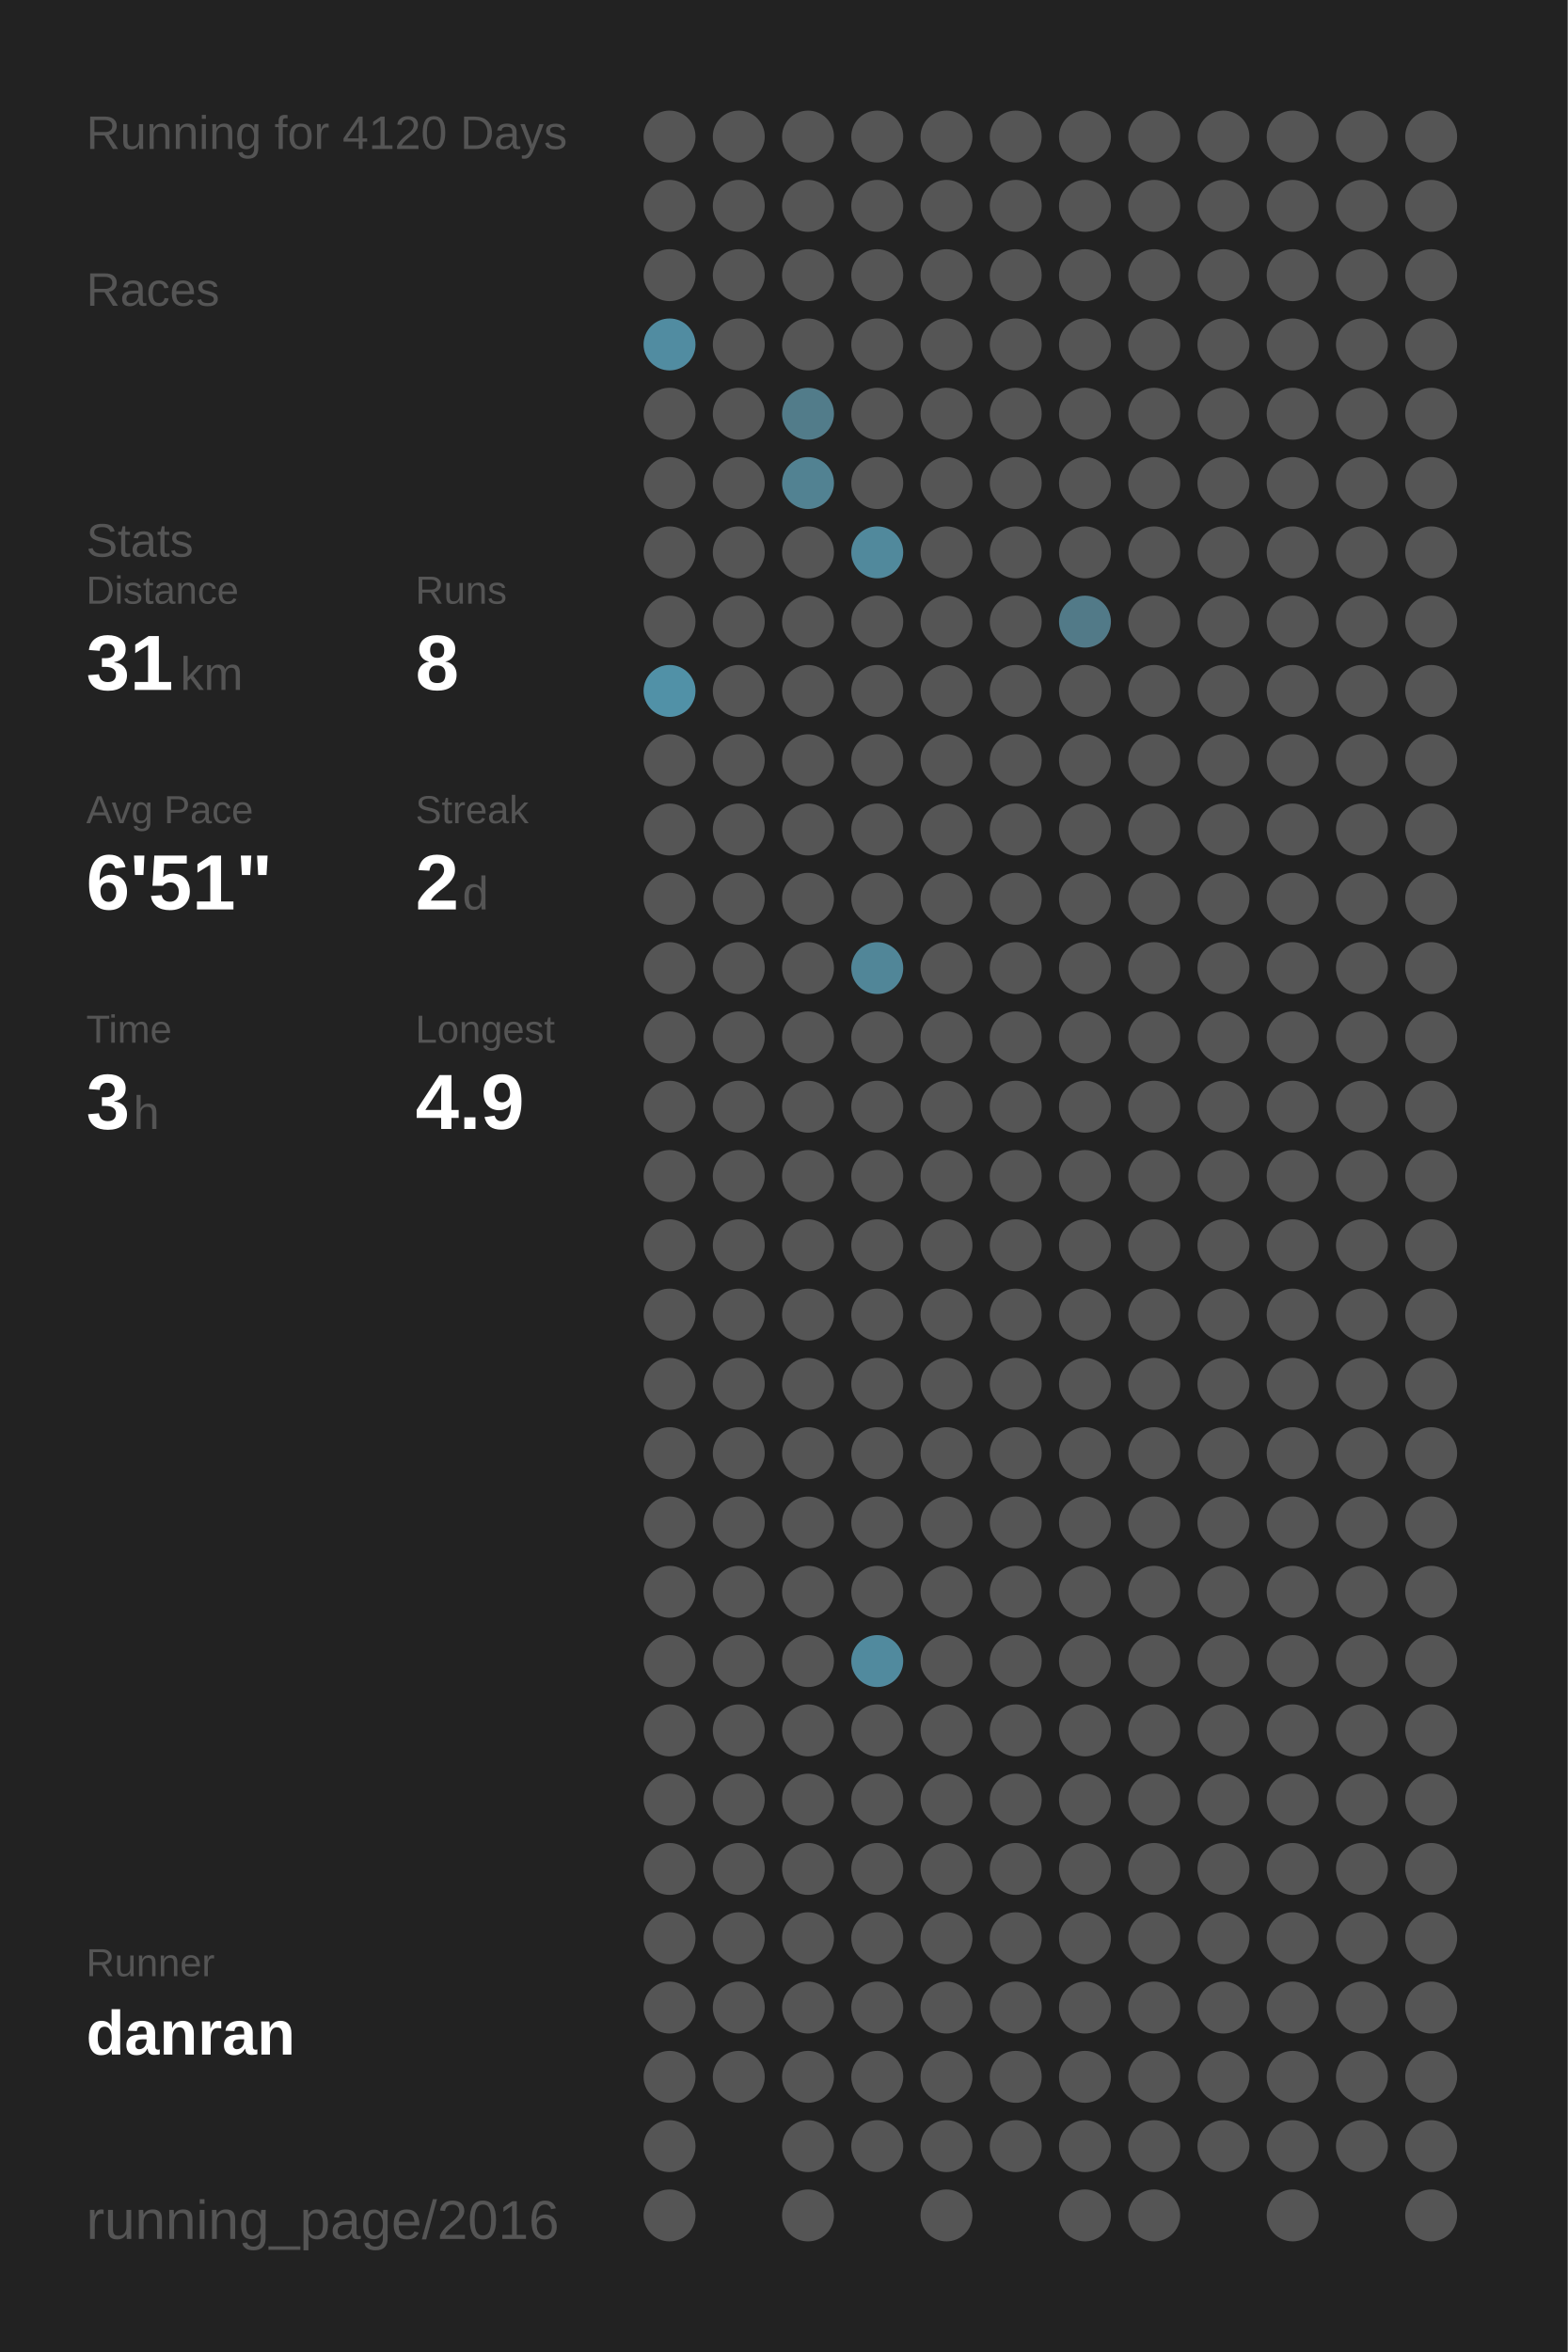
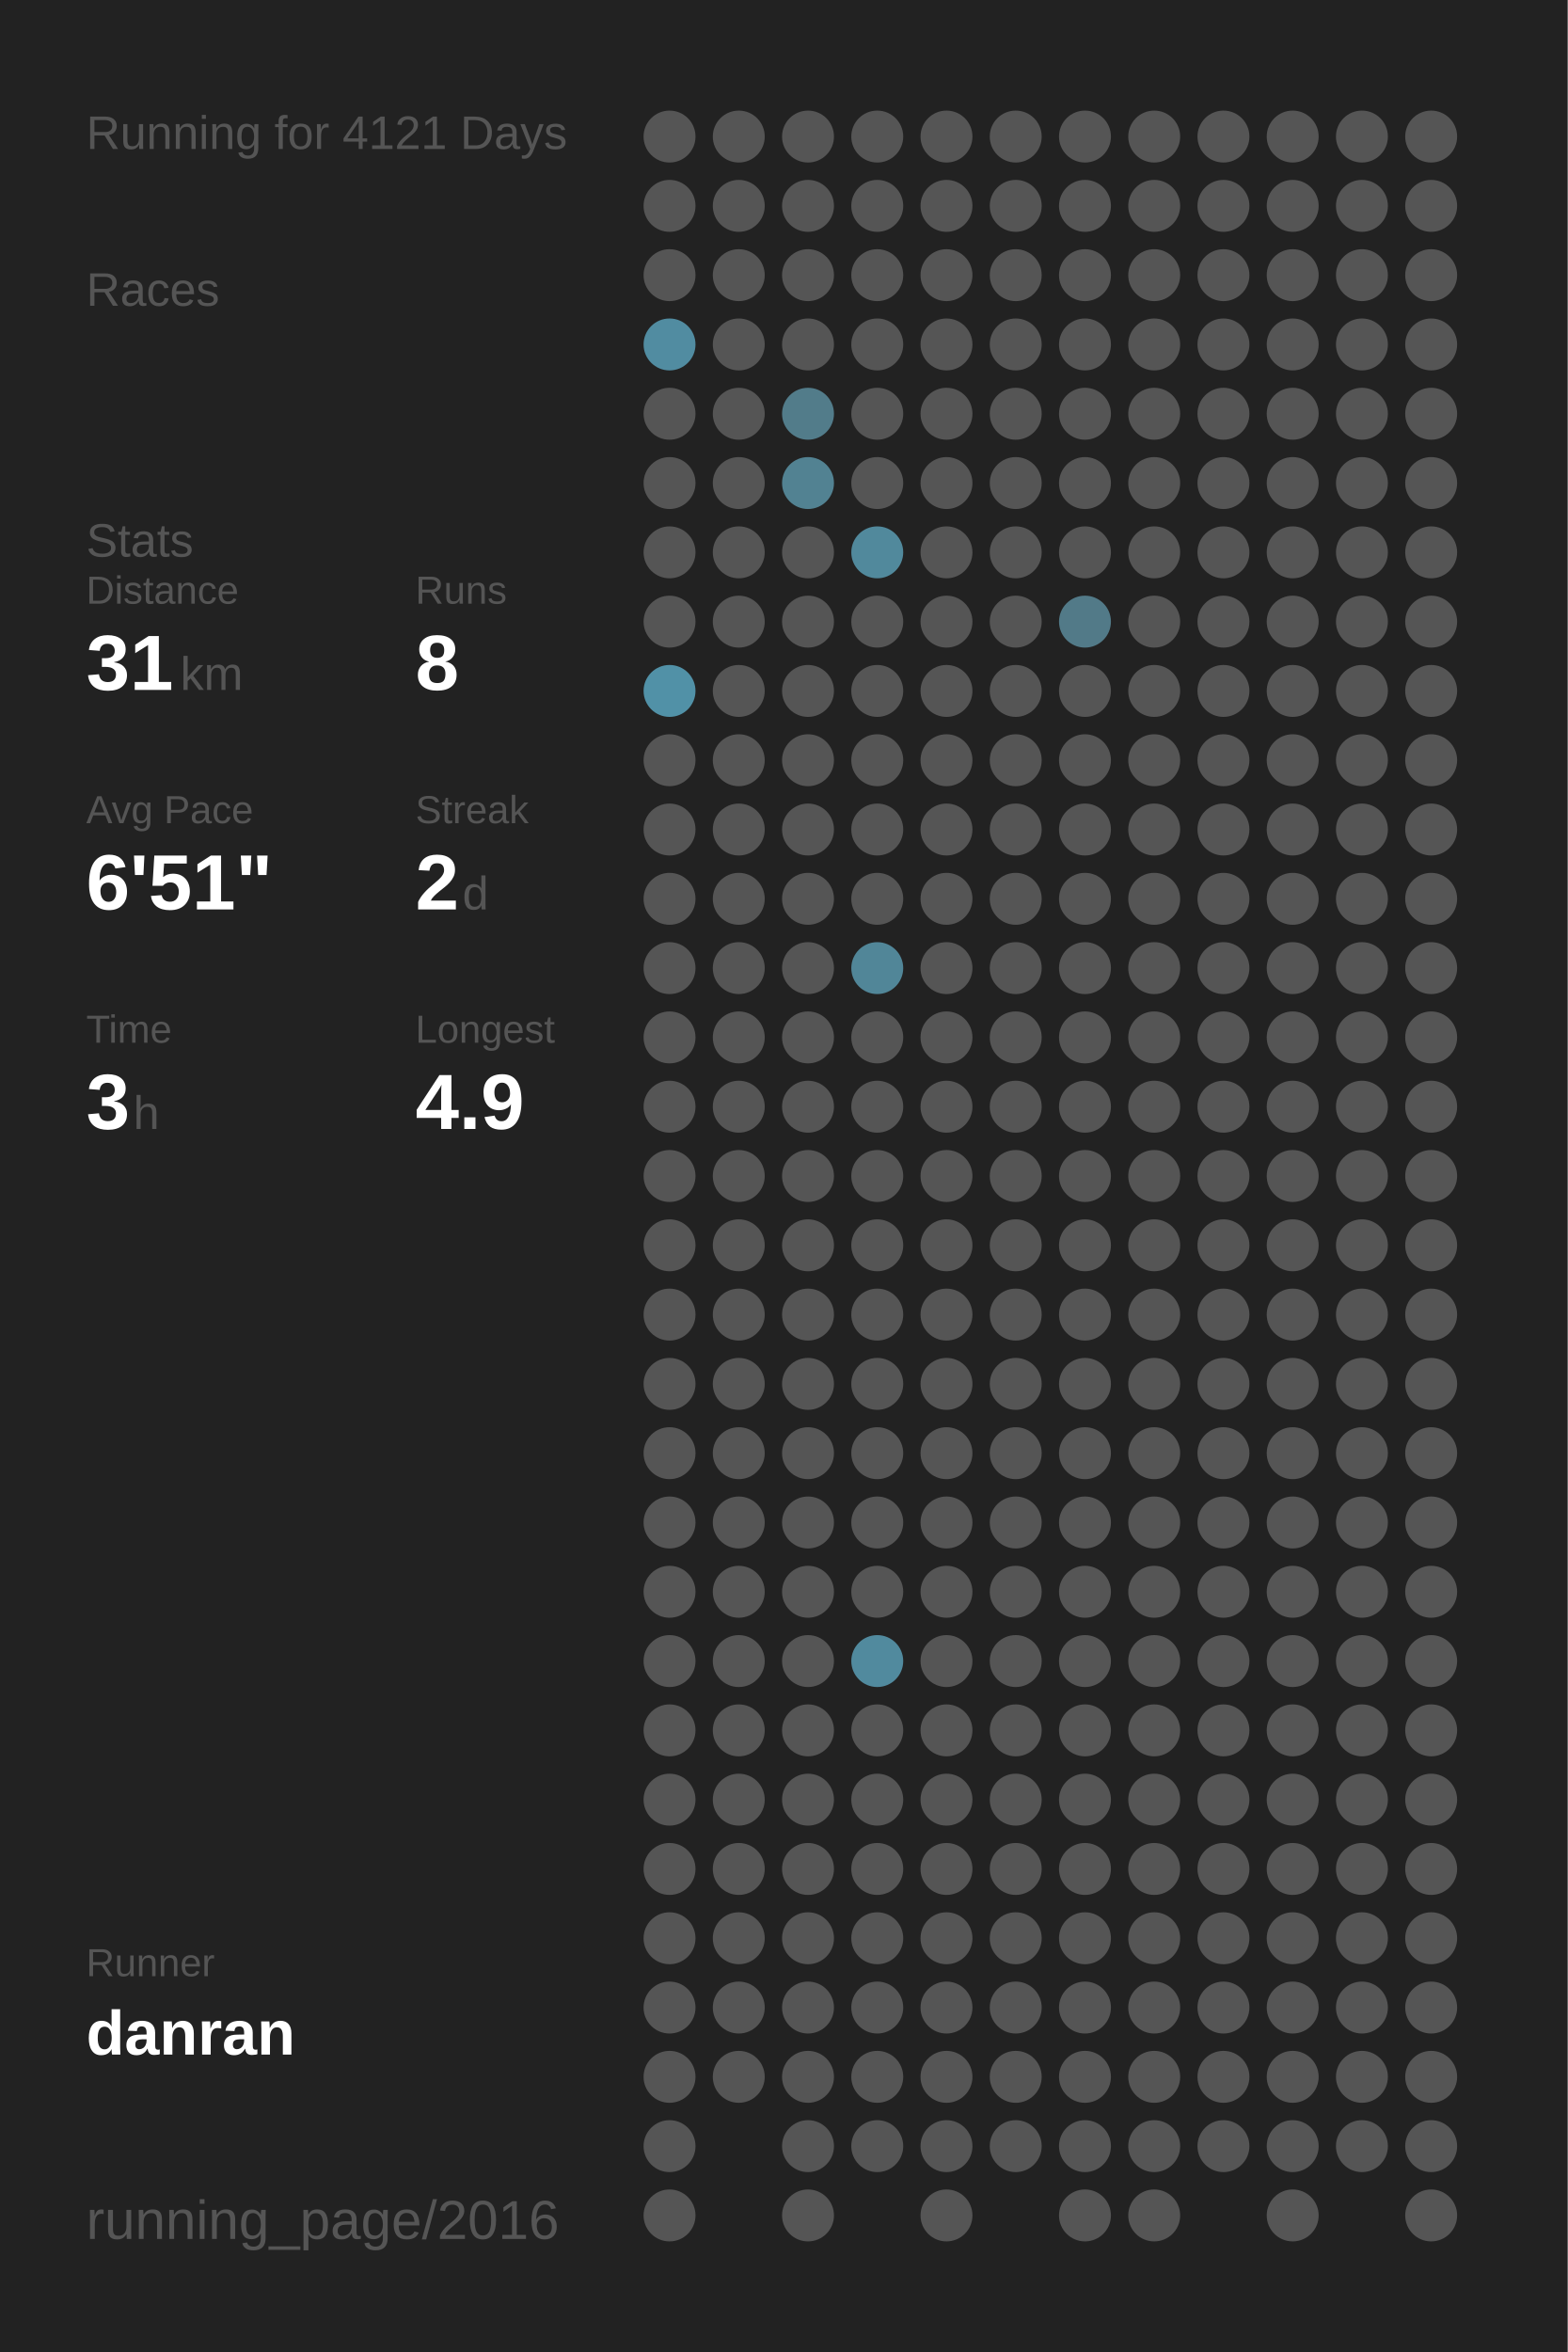
<svg xmlns="http://www.w3.org/2000/svg" baseProfile="full" height="300mm" version="1.1" viewBox="0,0,200,300" width="200mm">
  <defs />
  <rect fill="#222222" height="300" width="200" x="0" y="0" />
-   <text fill="#555555" style="font-size:6px; font-family:Arial;" x="11" y="19">Running for 4120 Days</text>
+   <text fill="#555555" style="font-size:6px; font-family:Arial;" x="11" y="19">Running for 4121 Days</text>
  <text fill="#555555" style="font-size:6px; font-family:Arial;" x="11" y="39">Races</text>
  <text fill="#555555" style="font-size:6px; font-family:Arial;" x="11" y="71">Stats</text>
  <text fill="#555555" style="font-size:5px; font-family:Arial;" x="11" y="77">Distance</text>
  <text fill="#FFFFFF" style="font-size:10px; font-family:Arial; font-weight:bold;" x="11" y="88">31</text>
  <text fill="#555555" style="font-size:6px; font-family:Arial;" x="23" y="88">km</text>
  <text fill="#555555" style="font-size:5px; font-family:Arial;" x="53" y="77">Runs</text>
  <text fill="#FFFFFF" style="font-size:10px; font-family:Arial; font-weight:bold;" x="53" y="88">8</text>
  <text fill="#555555" style="font-size:5px; font-family:Arial;" x="11" y="105">Avg Pace</text>
  <text fill="#FFFFFF" style="font-size:10px; font-family:Arial; font-weight:bold;" x="11" y="116">6'51"</text>
  <text fill="#555555" style="font-size:5px; font-family:Arial;" x="53" y="105">Streak</text>
  <text fill="#FFFFFF" style="font-size:10px; font-family:Arial; font-weight:bold;" x="53" y="116">2</text>
  <text fill="#555555" style="font-size:6px; font-family:Arial;" x="59" y="116">d</text>
  <text fill="#555555" style="font-size:5px; font-family:Arial;" x="11" y="133">Time</text>
  <text fill="#FFFFFF" style="font-size:10px; font-family:Arial; font-weight:bold;" x="11" y="144">3</text>
  <text fill="#555555" style="font-size:6px; font-family:Arial;" x="17" y="144">h</text>
  <text fill="#555555" style="font-size:5px; font-family:Arial;" x="53" y="133">Longest</text>
  <text fill="#FFFFFF" style="font-size:10px; font-family:Arial; font-weight:bold;" x="53" y="144">4.9</text>
  <text fill="#555555" style="font-size:5px; font-family:Arial;" x="11" y="252.065">Runner</text>
  <text fill="#FFFFFF" style="font-size:8px; font-family:Arial; font-weight:bold;" x="11" y="262.065">danran</text>
  <text fill="#555555" style="font-size:7px; font-family:Arial;" x="11" y="285.581">running_page/2016</text>
  <circle cx="85.417" cy="17.419" fill="#555555" r="3.312" />
  <circle cx="85.417" cy="26.258" fill="#555555" r="3.312" />
  <circle cx="85.417" cy="35.097" fill="#555555" r="3.312" />
  <circle cx="85.417" cy="43.935" fill="#518ca1" r="3.312" />
  <circle cx="85.417" cy="52.774" fill="#555555" r="3.312" />
  <circle cx="85.417" cy="61.613" fill="#555555" r="3.312" />
  <circle cx="85.417" cy="70.452" fill="#555555" r="3.312" />
  <circle cx="85.417" cy="79.29" fill="#555555" r="3.312" />
  <circle cx="85.417" cy="88.129" fill="#5191a7" r="3.312" />
  <circle cx="85.417" cy="96.968" fill="#555555" r="3.312" />
  <circle cx="85.417" cy="105.806" fill="#555555" r="3.312" />
  <circle cx="85.417" cy="114.645" fill="#555555" r="3.312" />
  <circle cx="85.417" cy="123.484" fill="#555555" r="3.312" />
  <circle cx="85.417" cy="132.323" fill="#555555" r="3.312" />
  <circle cx="85.417" cy="141.161" fill="#555555" r="3.312" />
  <circle cx="85.417" cy="150" fill="#555555" r="3.312" />
  <circle cx="85.417" cy="158.839" fill="#555555" r="3.312" />
  <circle cx="85.417" cy="167.677" fill="#555555" r="3.312" />
  <circle cx="85.417" cy="176.516" fill="#555555" r="3.312" />
  <circle cx="85.417" cy="185.355" fill="#555555" r="3.312" />
  <circle cx="85.417" cy="194.194" fill="#555555" r="3.312" />
  <circle cx="85.417" cy="203.032" fill="#555555" r="3.312" />
  <circle cx="85.417" cy="211.871" fill="#555555" r="3.312" />
  <circle cx="85.417" cy="220.71" fill="#555555" r="3.312" />
  <circle cx="85.417" cy="229.548" fill="#555555" r="3.312" />
  <circle cx="85.417" cy="238.387" fill="#555555" r="3.312" />
  <circle cx="85.417" cy="247.226" fill="#555555" r="3.312" />
  <circle cx="85.417" cy="256.065" fill="#555555" r="3.312" />
  <circle cx="85.417" cy="264.903" fill="#555555" r="3.312" />
  <circle cx="85.417" cy="273.742" fill="#555555" r="3.312" />
  <circle cx="85.417" cy="282.581" fill="#555555" r="3.312" />
  <circle cx="94.25" cy="17.419" fill="#555555" r="3.312" />
  <circle cx="94.25" cy="26.258" fill="#555555" r="3.312" />
  <circle cx="94.25" cy="35.097" fill="#555555" r="3.312" />
  <circle cx="94.25" cy="43.935" fill="#555555" r="3.312" />
  <circle cx="94.25" cy="52.774" fill="#555555" r="3.312" />
  <circle cx="94.25" cy="61.613" fill="#555555" r="3.312" />
  <circle cx="94.25" cy="70.452" fill="#555555" r="3.312" />
  <circle cx="94.25" cy="79.29" fill="#555555" r="3.312" />
  <circle cx="94.25" cy="88.129" fill="#555555" r="3.312" />
  <circle cx="94.25" cy="96.968" fill="#555555" r="3.312" />
  <circle cx="94.25" cy="105.806" fill="#555555" r="3.312" />
  <circle cx="94.25" cy="114.645" fill="#555555" r="3.312" />
  <circle cx="94.25" cy="123.484" fill="#555555" r="3.312" />
  <circle cx="94.25" cy="132.323" fill="#555555" r="3.312" />
  <circle cx="94.25" cy="141.161" fill="#555555" r="3.312" />
  <circle cx="94.25" cy="150" fill="#555555" r="3.312" />
  <circle cx="94.25" cy="158.839" fill="#555555" r="3.312" />
  <circle cx="94.25" cy="167.677" fill="#555555" r="3.312" />
  <circle cx="94.25" cy="176.516" fill="#555555" r="3.312" />
  <circle cx="94.25" cy="185.355" fill="#555555" r="3.312" />
  <circle cx="94.25" cy="194.194" fill="#555555" r="3.312" />
  <circle cx="94.25" cy="203.032" fill="#555555" r="3.312" />
  <circle cx="94.25" cy="211.871" fill="#555555" r="3.312" />
  <circle cx="94.25" cy="220.71" fill="#555555" r="3.312" />
  <circle cx="94.25" cy="229.548" fill="#555555" r="3.312" />
  <circle cx="94.25" cy="238.387" fill="#555555" r="3.312" />
  <circle cx="94.25" cy="247.226" fill="#555555" r="3.312" />
  <circle cx="94.25" cy="256.065" fill="#555555" r="3.312" />
  <circle cx="94.25" cy="264.903" fill="#555555" r="3.312" />
  <circle cx="103.083" cy="17.419" fill="#555555" r="3.312" />
  <circle cx="103.083" cy="26.258" fill="#555555" r="3.312" />
  <circle cx="103.083" cy="35.097" fill="#555555" r="3.312" />
  <circle cx="103.083" cy="43.935" fill="#555555" r="3.312" />
  <circle cx="103.083" cy="52.774" fill="#527c8a" r="3.312" />
  <circle cx="103.083" cy="61.613" fill="#528292" r="3.312" />
  <circle cx="103.083" cy="70.452" fill="#555555" r="3.312" />
  <circle cx="103.083" cy="79.29" fill="#555555" r="3.312" />
  <circle cx="103.083" cy="88.129" fill="#555555" r="3.312" />
  <circle cx="103.083" cy="96.968" fill="#555555" r="3.312" />
  <circle cx="103.083" cy="105.806" fill="#555555" r="3.312" />
  <circle cx="103.083" cy="114.645" fill="#555555" r="3.312" />
  <circle cx="103.083" cy="123.484" fill="#555555" r="3.312" />
  <circle cx="103.083" cy="132.323" fill="#555555" r="3.312" />
  <circle cx="103.083" cy="141.161" fill="#555555" r="3.312" />
  <circle cx="103.083" cy="150" fill="#555555" r="3.312" />
  <circle cx="103.083" cy="158.839" fill="#555555" r="3.312" />
  <circle cx="103.083" cy="167.677" fill="#555555" r="3.312" />
  <circle cx="103.083" cy="176.516" fill="#555555" r="3.312" />
  <circle cx="103.083" cy="185.355" fill="#555555" r="3.312" />
  <circle cx="103.083" cy="194.194" fill="#555555" r="3.312" />
  <circle cx="103.083" cy="203.032" fill="#555555" r="3.312" />
  <circle cx="103.083" cy="211.871" fill="#555555" r="3.312" />
  <circle cx="103.083" cy="220.71" fill="#555555" r="3.312" />
  <circle cx="103.083" cy="229.548" fill="#555555" r="3.312" />
  <circle cx="103.083" cy="238.387" fill="#555555" r="3.312" />
  <circle cx="103.083" cy="247.226" fill="#555555" r="3.312" />
  <circle cx="103.083" cy="256.065" fill="#555555" r="3.312" />
  <circle cx="103.083" cy="264.903" fill="#555555" r="3.312" />
  <circle cx="103.083" cy="273.742" fill="#555555" r="3.312" />
  <circle cx="103.083" cy="282.581" fill="#555555" r="3.312" />
  <circle cx="111.917" cy="17.419" fill="#555555" r="3.312" />
  <circle cx="111.917" cy="26.258" fill="#555555" r="3.312" />
  <circle cx="111.917" cy="35.097" fill="#555555" r="3.312" />
  <circle cx="111.917" cy="43.935" fill="#555555" r="3.312" />
  <circle cx="111.917" cy="52.774" fill="#555555" r="3.312" />
  <circle cx="111.917" cy="61.613" fill="#555555" r="3.312" />
  <circle cx="111.917" cy="70.452" fill="#51899c" r="3.312" />
  <circle cx="111.917" cy="79.29" fill="#555555" r="3.312" />
  <circle cx="111.917" cy="88.129" fill="#555555" r="3.312" />
  <circle cx="111.917" cy="96.968" fill="#555555" r="3.312" />
  <circle cx="111.917" cy="105.806" fill="#555555" r="3.312" />
  <circle cx="111.917" cy="114.645" fill="#555555" r="3.312" />
  <circle cx="111.917" cy="123.484" fill="#518698" r="3.312" />
  <circle cx="111.917" cy="132.323" fill="#555555" r="3.312" />
  <circle cx="111.917" cy="141.161" fill="#555555" r="3.312" />
  <circle cx="111.917" cy="150" fill="#555555" r="3.312" />
  <circle cx="111.917" cy="158.839" fill="#555555" r="3.312" />
  <circle cx="111.917" cy="167.677" fill="#555555" r="3.312" />
  <circle cx="111.917" cy="176.516" fill="#555555" r="3.312" />
  <circle cx="111.917" cy="185.355" fill="#555555" r="3.312" />
  <circle cx="111.917" cy="194.194" fill="#555555" r="3.312" />
  <circle cx="111.917" cy="203.032" fill="#555555" r="3.312" />
  <circle cx="111.917" cy="211.871" fill="#518a9e" r="3.312" />
  <circle cx="111.917" cy="220.71" fill="#555555" r="3.312" />
  <circle cx="111.917" cy="229.548" fill="#555555" r="3.312" />
  <circle cx="111.917" cy="238.387" fill="#555555" r="3.312" />
  <circle cx="111.917" cy="247.226" fill="#555555" r="3.312" />
  <circle cx="111.917" cy="256.065" fill="#555555" r="3.312" />
  <circle cx="111.917" cy="264.903" fill="#555555" r="3.312" />
  <circle cx="111.917" cy="273.742" fill="#555555" r="3.312" />
  <circle cx="120.75" cy="17.419" fill="#555555" r="3.312" />
  <circle cx="120.75" cy="26.258" fill="#555555" r="3.312" />
  <circle cx="120.75" cy="35.097" fill="#555555" r="3.312" />
  <circle cx="120.75" cy="43.935" fill="#555555" r="3.312" />
  <circle cx="120.75" cy="52.774" fill="#555555" r="3.312" />
  <circle cx="120.75" cy="61.613" fill="#555555" r="3.312" />
  <circle cx="120.75" cy="70.452" fill="#555555" r="3.312" />
  <circle cx="120.75" cy="79.29" fill="#555555" r="3.312" />
  <circle cx="120.75" cy="88.129" fill="#555555" r="3.312" />
  <circle cx="120.75" cy="96.968" fill="#555555" r="3.312" />
  <circle cx="120.75" cy="105.806" fill="#555555" r="3.312" />
  <circle cx="120.75" cy="114.645" fill="#555555" r="3.312" />
  <circle cx="120.75" cy="123.484" fill="#555555" r="3.312" />
  <circle cx="120.75" cy="132.323" fill="#555555" r="3.312" />
  <circle cx="120.75" cy="141.161" fill="#555555" r="3.312" />
  <circle cx="120.75" cy="150" fill="#555555" r="3.312" />
  <circle cx="120.75" cy="158.839" fill="#555555" r="3.312" />
  <circle cx="120.75" cy="167.677" fill="#555555" r="3.312" />
  <circle cx="120.75" cy="176.516" fill="#555555" r="3.312" />
  <circle cx="120.75" cy="185.355" fill="#555555" r="3.312" />
  <circle cx="120.75" cy="194.194" fill="#555555" r="3.312" />
  <circle cx="120.75" cy="203.032" fill="#555555" r="3.312" />
  <circle cx="120.75" cy="211.871" fill="#555555" r="3.312" />
  <circle cx="120.75" cy="220.71" fill="#555555" r="3.312" />
  <circle cx="120.75" cy="229.548" fill="#555555" r="3.312" />
  <circle cx="120.75" cy="238.387" fill="#555555" r="3.312" />
  <circle cx="120.75" cy="247.226" fill="#555555" r="3.312" />
  <circle cx="120.75" cy="256.065" fill="#555555" r="3.312" />
  <circle cx="120.75" cy="264.903" fill="#555555" r="3.312" />
  <circle cx="120.75" cy="273.742" fill="#555555" r="3.312" />
  <circle cx="120.75" cy="282.581" fill="#555555" r="3.312" />
  <circle cx="129.583" cy="17.419" fill="#555555" r="3.312" />
  <circle cx="129.583" cy="26.258" fill="#555555" r="3.312" />
  <circle cx="129.583" cy="35.097" fill="#555555" r="3.312" />
  <circle cx="129.583" cy="43.935" fill="#555555" r="3.312" />
  <circle cx="129.583" cy="52.774" fill="#555555" r="3.312" />
  <circle cx="129.583" cy="61.613" fill="#555555" r="3.312" />
  <circle cx="129.583" cy="70.452" fill="#555555" r="3.312" />
  <circle cx="129.583" cy="79.29" fill="#555555" r="3.312" />
  <circle cx="129.583" cy="88.129" fill="#555555" r="3.312" />
  <circle cx="129.583" cy="96.968" fill="#555555" r="3.312" />
  <circle cx="129.583" cy="105.806" fill="#555555" r="3.312" />
  <circle cx="129.583" cy="114.645" fill="#555555" r="3.312" />
  <circle cx="129.583" cy="123.484" fill="#555555" r="3.312" />
  <circle cx="129.583" cy="132.323" fill="#555555" r="3.312" />
  <circle cx="129.583" cy="141.161" fill="#555555" r="3.312" />
  <circle cx="129.583" cy="150" fill="#555555" r="3.312" />
  <circle cx="129.583" cy="158.839" fill="#555555" r="3.312" />
  <circle cx="129.583" cy="167.677" fill="#555555" r="3.312" />
  <circle cx="129.583" cy="176.516" fill="#555555" r="3.312" />
  <circle cx="129.583" cy="185.355" fill="#555555" r="3.312" />
  <circle cx="129.583" cy="194.194" fill="#555555" r="3.312" />
  <circle cx="129.583" cy="203.032" fill="#555555" r="3.312" />
  <circle cx="129.583" cy="211.871" fill="#555555" r="3.312" />
  <circle cx="129.583" cy="220.71" fill="#555555" r="3.312" />
  <circle cx="129.583" cy="229.548" fill="#555555" r="3.312" />
  <circle cx="129.583" cy="238.387" fill="#555555" r="3.312" />
  <circle cx="129.583" cy="247.226" fill="#555555" r="3.312" />
  <circle cx="129.583" cy="256.065" fill="#555555" r="3.312" />
  <circle cx="129.583" cy="264.903" fill="#555555" r="3.312" />
  <circle cx="129.583" cy="273.742" fill="#555555" r="3.312" />
  <circle cx="138.417" cy="17.419" fill="#555555" r="3.312" />
  <circle cx="138.417" cy="26.258" fill="#555555" r="3.312" />
  <circle cx="138.417" cy="35.097" fill="#555555" r="3.312" />
  <circle cx="138.417" cy="43.935" fill="#555555" r="3.312" />
  <circle cx="138.417" cy="52.774" fill="#555555" r="3.312" />
  <circle cx="138.417" cy="61.613" fill="#555555" r="3.312" />
  <circle cx="138.417" cy="70.452" fill="#555555" r="3.312" />
  <circle cx="138.417" cy="79.29" fill="#527a88" r="3.312" />
  <circle cx="138.417" cy="88.129" fill="#555555" r="3.312" />
  <circle cx="138.417" cy="96.968" fill="#555555" r="3.312" />
  <circle cx="138.417" cy="105.806" fill="#555555" r="3.312" />
  <circle cx="138.417" cy="114.645" fill="#555555" r="3.312" />
  <circle cx="138.417" cy="123.484" fill="#555555" r="3.312" />
  <circle cx="138.417" cy="132.323" fill="#555555" r="3.312" />
  <circle cx="138.417" cy="141.161" fill="#555555" r="3.312" />
  <circle cx="138.417" cy="150" fill="#555555" r="3.312" />
  <circle cx="138.417" cy="158.839" fill="#555555" r="3.312" />
  <circle cx="138.417" cy="167.677" fill="#555555" r="3.312" />
  <circle cx="138.417" cy="176.516" fill="#555555" r="3.312" />
  <circle cx="138.417" cy="185.355" fill="#555555" r="3.312" />
  <circle cx="138.417" cy="194.194" fill="#555555" r="3.312" />
  <circle cx="138.417" cy="203.032" fill="#555555" r="3.312" />
  <circle cx="138.417" cy="211.871" fill="#555555" r="3.312" />
  <circle cx="138.417" cy="220.71" fill="#555555" r="3.312" />
  <circle cx="138.417" cy="229.548" fill="#555555" r="3.312" />
  <circle cx="138.417" cy="238.387" fill="#555555" r="3.312" />
  <circle cx="138.417" cy="247.226" fill="#555555" r="3.312" />
  <circle cx="138.417" cy="256.065" fill="#555555" r="3.312" />
  <circle cx="138.417" cy="264.903" fill="#555555" r="3.312" />
  <circle cx="138.417" cy="273.742" fill="#555555" r="3.312" />
  <circle cx="138.417" cy="282.581" fill="#555555" r="3.312" />
  <circle cx="147.25" cy="17.419" fill="#555555" r="3.312" />
  <circle cx="147.25" cy="26.258" fill="#555555" r="3.312" />
  <circle cx="147.25" cy="35.097" fill="#555555" r="3.312" />
  <circle cx="147.25" cy="43.935" fill="#555555" r="3.312" />
  <circle cx="147.25" cy="52.774" fill="#555555" r="3.312" />
  <circle cx="147.25" cy="61.613" fill="#555555" r="3.312" />
  <circle cx="147.25" cy="70.452" fill="#555555" r="3.312" />
  <circle cx="147.25" cy="79.29" fill="#555555" r="3.312" />
  <circle cx="147.25" cy="88.129" fill="#555555" r="3.312" />
  <circle cx="147.25" cy="96.968" fill="#555555" r="3.312" />
  <circle cx="147.25" cy="105.806" fill="#555555" r="3.312" />
  <circle cx="147.25" cy="114.645" fill="#555555" r="3.312" />
  <circle cx="147.25" cy="123.484" fill="#555555" r="3.312" />
  <circle cx="147.25" cy="132.323" fill="#555555" r="3.312" />
  <circle cx="147.25" cy="141.161" fill="#555555" r="3.312" />
  <circle cx="147.25" cy="150" fill="#555555" r="3.312" />
  <circle cx="147.25" cy="158.839" fill="#555555" r="3.312" />
  <circle cx="147.25" cy="167.677" fill="#555555" r="3.312" />
  <circle cx="147.25" cy="176.516" fill="#555555" r="3.312" />
  <circle cx="147.25" cy="185.355" fill="#555555" r="3.312" />
  <circle cx="147.25" cy="194.194" fill="#555555" r="3.312" />
  <circle cx="147.25" cy="203.032" fill="#555555" r="3.312" />
  <circle cx="147.25" cy="211.871" fill="#555555" r="3.312" />
  <circle cx="147.25" cy="220.71" fill="#555555" r="3.312" />
  <circle cx="147.25" cy="229.548" fill="#555555" r="3.312" />
  <circle cx="147.25" cy="238.387" fill="#555555" r="3.312" />
  <circle cx="147.25" cy="247.226" fill="#555555" r="3.312" />
  <circle cx="147.25" cy="256.065" fill="#555555" r="3.312" />
  <circle cx="147.25" cy="264.903" fill="#555555" r="3.312" />
  <circle cx="147.25" cy="273.742" fill="#555555" r="3.312" />
  <circle cx="147.25" cy="282.581" fill="#555555" r="3.312" />
  <circle cx="156.083" cy="17.419" fill="#555555" r="3.312" />
  <circle cx="156.083" cy="26.258" fill="#555555" r="3.312" />
  <circle cx="156.083" cy="35.097" fill="#555555" r="3.312" />
  <circle cx="156.083" cy="43.935" fill="#555555" r="3.312" />
  <circle cx="156.083" cy="52.774" fill="#555555" r="3.312" />
  <circle cx="156.083" cy="61.613" fill="#555555" r="3.312" />
  <circle cx="156.083" cy="70.452" fill="#555555" r="3.312" />
  <circle cx="156.083" cy="79.29" fill="#555555" r="3.312" />
  <circle cx="156.083" cy="88.129" fill="#555555" r="3.312" />
  <circle cx="156.083" cy="96.968" fill="#555555" r="3.312" />
  <circle cx="156.083" cy="105.806" fill="#555555" r="3.312" />
  <circle cx="156.083" cy="114.645" fill="#555555" r="3.312" />
  <circle cx="156.083" cy="123.484" fill="#555555" r="3.312" />
  <circle cx="156.083" cy="132.323" fill="#555555" r="3.312" />
  <circle cx="156.083" cy="141.161" fill="#555555" r="3.312" />
  <circle cx="156.083" cy="150" fill="#555555" r="3.312" />
  <circle cx="156.083" cy="158.839" fill="#555555" r="3.312" />
  <circle cx="156.083" cy="167.677" fill="#555555" r="3.312" />
  <circle cx="156.083" cy="176.516" fill="#555555" r="3.312" />
  <circle cx="156.083" cy="185.355" fill="#555555" r="3.312" />
  <circle cx="156.083" cy="194.194" fill="#555555" r="3.312" />
  <circle cx="156.083" cy="203.032" fill="#555555" r="3.312" />
  <circle cx="156.083" cy="211.871" fill="#555555" r="3.312" />
  <circle cx="156.083" cy="220.71" fill="#555555" r="3.312" />
  <circle cx="156.083" cy="229.548" fill="#555555" r="3.312" />
  <circle cx="156.083" cy="238.387" fill="#555555" r="3.312" />
  <circle cx="156.083" cy="247.226" fill="#555555" r="3.312" />
  <circle cx="156.083" cy="256.065" fill="#555555" r="3.312" />
  <circle cx="156.083" cy="264.903" fill="#555555" r="3.312" />
  <circle cx="156.083" cy="273.742" fill="#555555" r="3.312" />
  <circle cx="164.917" cy="17.419" fill="#555555" r="3.312" />
  <circle cx="164.917" cy="26.258" fill="#555555" r="3.312" />
  <circle cx="164.917" cy="35.097" fill="#555555" r="3.312" />
  <circle cx="164.917" cy="43.935" fill="#555555" r="3.312" />
  <circle cx="164.917" cy="52.774" fill="#555555" r="3.312" />
  <circle cx="164.917" cy="61.613" fill="#555555" r="3.312" />
  <circle cx="164.917" cy="70.452" fill="#555555" r="3.312" />
  <circle cx="164.917" cy="79.29" fill="#555555" r="3.312" />
  <circle cx="164.917" cy="88.129" fill="#555555" r="3.312" />
  <circle cx="164.917" cy="96.968" fill="#555555" r="3.312" />
  <circle cx="164.917" cy="105.806" fill="#555555" r="3.312" />
  <circle cx="164.917" cy="114.645" fill="#555555" r="3.312" />
  <circle cx="164.917" cy="123.484" fill="#555555" r="3.312" />
  <circle cx="164.917" cy="132.323" fill="#555555" r="3.312" />
  <circle cx="164.917" cy="141.161" fill="#555555" r="3.312" />
  <circle cx="164.917" cy="150" fill="#555555" r="3.312" />
  <circle cx="164.917" cy="158.839" fill="#555555" r="3.312" />
  <circle cx="164.917" cy="167.677" fill="#555555" r="3.312" />
  <circle cx="164.917" cy="176.516" fill="#555555" r="3.312" />
  <circle cx="164.917" cy="185.355" fill="#555555" r="3.312" />
  <circle cx="164.917" cy="194.194" fill="#555555" r="3.312" />
  <circle cx="164.917" cy="203.032" fill="#555555" r="3.312" />
  <circle cx="164.917" cy="211.871" fill="#555555" r="3.312" />
  <circle cx="164.917" cy="220.71" fill="#555555" r="3.312" />
  <circle cx="164.917" cy="229.548" fill="#555555" r="3.312" />
  <circle cx="164.917" cy="238.387" fill="#555555" r="3.312" />
  <circle cx="164.917" cy="247.226" fill="#555555" r="3.312" />
  <circle cx="164.917" cy="256.065" fill="#555555" r="3.312" />
  <circle cx="164.917" cy="264.903" fill="#555555" r="3.312" />
  <circle cx="164.917" cy="273.742" fill="#555555" r="3.312" />
  <circle cx="164.917" cy="282.581" fill="#555555" r="3.312" />
  <circle cx="173.75" cy="17.419" fill="#555555" r="3.312" />
  <circle cx="173.75" cy="26.258" fill="#555555" r="3.312" />
  <circle cx="173.75" cy="35.097" fill="#555555" r="3.312" />
  <circle cx="173.75" cy="43.935" fill="#555555" r="3.312" />
  <circle cx="173.75" cy="52.774" fill="#555555" r="3.312" />
  <circle cx="173.75" cy="61.613" fill="#555555" r="3.312" />
  <circle cx="173.75" cy="70.452" fill="#555555" r="3.312" />
  <circle cx="173.75" cy="79.29" fill="#555555" r="3.312" />
  <circle cx="173.75" cy="88.129" fill="#555555" r="3.312" />
  <circle cx="173.75" cy="96.968" fill="#555555" r="3.312" />
  <circle cx="173.75" cy="105.806" fill="#555555" r="3.312" />
  <circle cx="173.75" cy="114.645" fill="#555555" r="3.312" />
  <circle cx="173.75" cy="123.484" fill="#555555" r="3.312" />
  <circle cx="173.75" cy="132.323" fill="#555555" r="3.312" />
  <circle cx="173.75" cy="141.161" fill="#555555" r="3.312" />
  <circle cx="173.75" cy="150" fill="#555555" r="3.312" />
  <circle cx="173.75" cy="158.839" fill="#555555" r="3.312" />
  <circle cx="173.75" cy="167.677" fill="#555555" r="3.312" />
  <circle cx="173.75" cy="176.516" fill="#555555" r="3.312" />
  <circle cx="173.75" cy="185.355" fill="#555555" r="3.312" />
  <circle cx="173.75" cy="194.194" fill="#555555" r="3.312" />
  <circle cx="173.75" cy="203.032" fill="#555555" r="3.312" />
  <circle cx="173.75" cy="211.871" fill="#555555" r="3.312" />
  <circle cx="173.75" cy="220.71" fill="#555555" r="3.312" />
  <circle cx="173.75" cy="229.548" fill="#555555" r="3.312" />
  <circle cx="173.75" cy="238.387" fill="#555555" r="3.312" />
  <circle cx="173.75" cy="247.226" fill="#555555" r="3.312" />
  <circle cx="173.75" cy="256.065" fill="#555555" r="3.312" />
  <circle cx="173.75" cy="264.903" fill="#555555" r="3.312" />
  <circle cx="173.75" cy="273.742" fill="#555555" r="3.312" />
  <circle cx="182.583" cy="17.419" fill="#555555" r="3.312" />
  <circle cx="182.583" cy="26.258" fill="#555555" r="3.312" />
  <circle cx="182.583" cy="35.097" fill="#555555" r="3.312" />
  <circle cx="182.583" cy="43.935" fill="#555555" r="3.312" />
  <circle cx="182.583" cy="52.774" fill="#555555" r="3.312" />
  <circle cx="182.583" cy="61.613" fill="#555555" r="3.312" />
  <circle cx="182.583" cy="70.452" fill="#555555" r="3.312" />
  <circle cx="182.583" cy="79.29" fill="#555555" r="3.312" />
  <circle cx="182.583" cy="88.129" fill="#555555" r="3.312" />
  <circle cx="182.583" cy="96.968" fill="#555555" r="3.312" />
  <circle cx="182.583" cy="105.806" fill="#555555" r="3.312" />
  <circle cx="182.583" cy="114.645" fill="#555555" r="3.312" />
  <circle cx="182.583" cy="123.484" fill="#555555" r="3.312" />
  <circle cx="182.583" cy="132.323" fill="#555555" r="3.312" />
  <circle cx="182.583" cy="141.161" fill="#555555" r="3.312" />
  <circle cx="182.583" cy="150" fill="#555555" r="3.312" />
  <circle cx="182.583" cy="158.839" fill="#555555" r="3.312" />
  <circle cx="182.583" cy="167.677" fill="#555555" r="3.312" />
  <circle cx="182.583" cy="176.516" fill="#555555" r="3.312" />
  <circle cx="182.583" cy="185.355" fill="#555555" r="3.312" />
  <circle cx="182.583" cy="194.194" fill="#555555" r="3.312" />
  <circle cx="182.583" cy="203.032" fill="#555555" r="3.312" />
  <circle cx="182.583" cy="211.871" fill="#555555" r="3.312" />
  <circle cx="182.583" cy="220.71" fill="#555555" r="3.312" />
  <circle cx="182.583" cy="229.548" fill="#555555" r="3.312" />
  <circle cx="182.583" cy="238.387" fill="#555555" r="3.312" />
  <circle cx="182.583" cy="247.226" fill="#555555" r="3.312" />
  <circle cx="182.583" cy="256.065" fill="#555555" r="3.312" />
  <circle cx="182.583" cy="264.903" fill="#555555" r="3.312" />
  <circle cx="182.583" cy="273.742" fill="#555555" r="3.312" />
  <circle cx="182.583" cy="282.581" fill="#555555" r="3.312" />
</svg>
